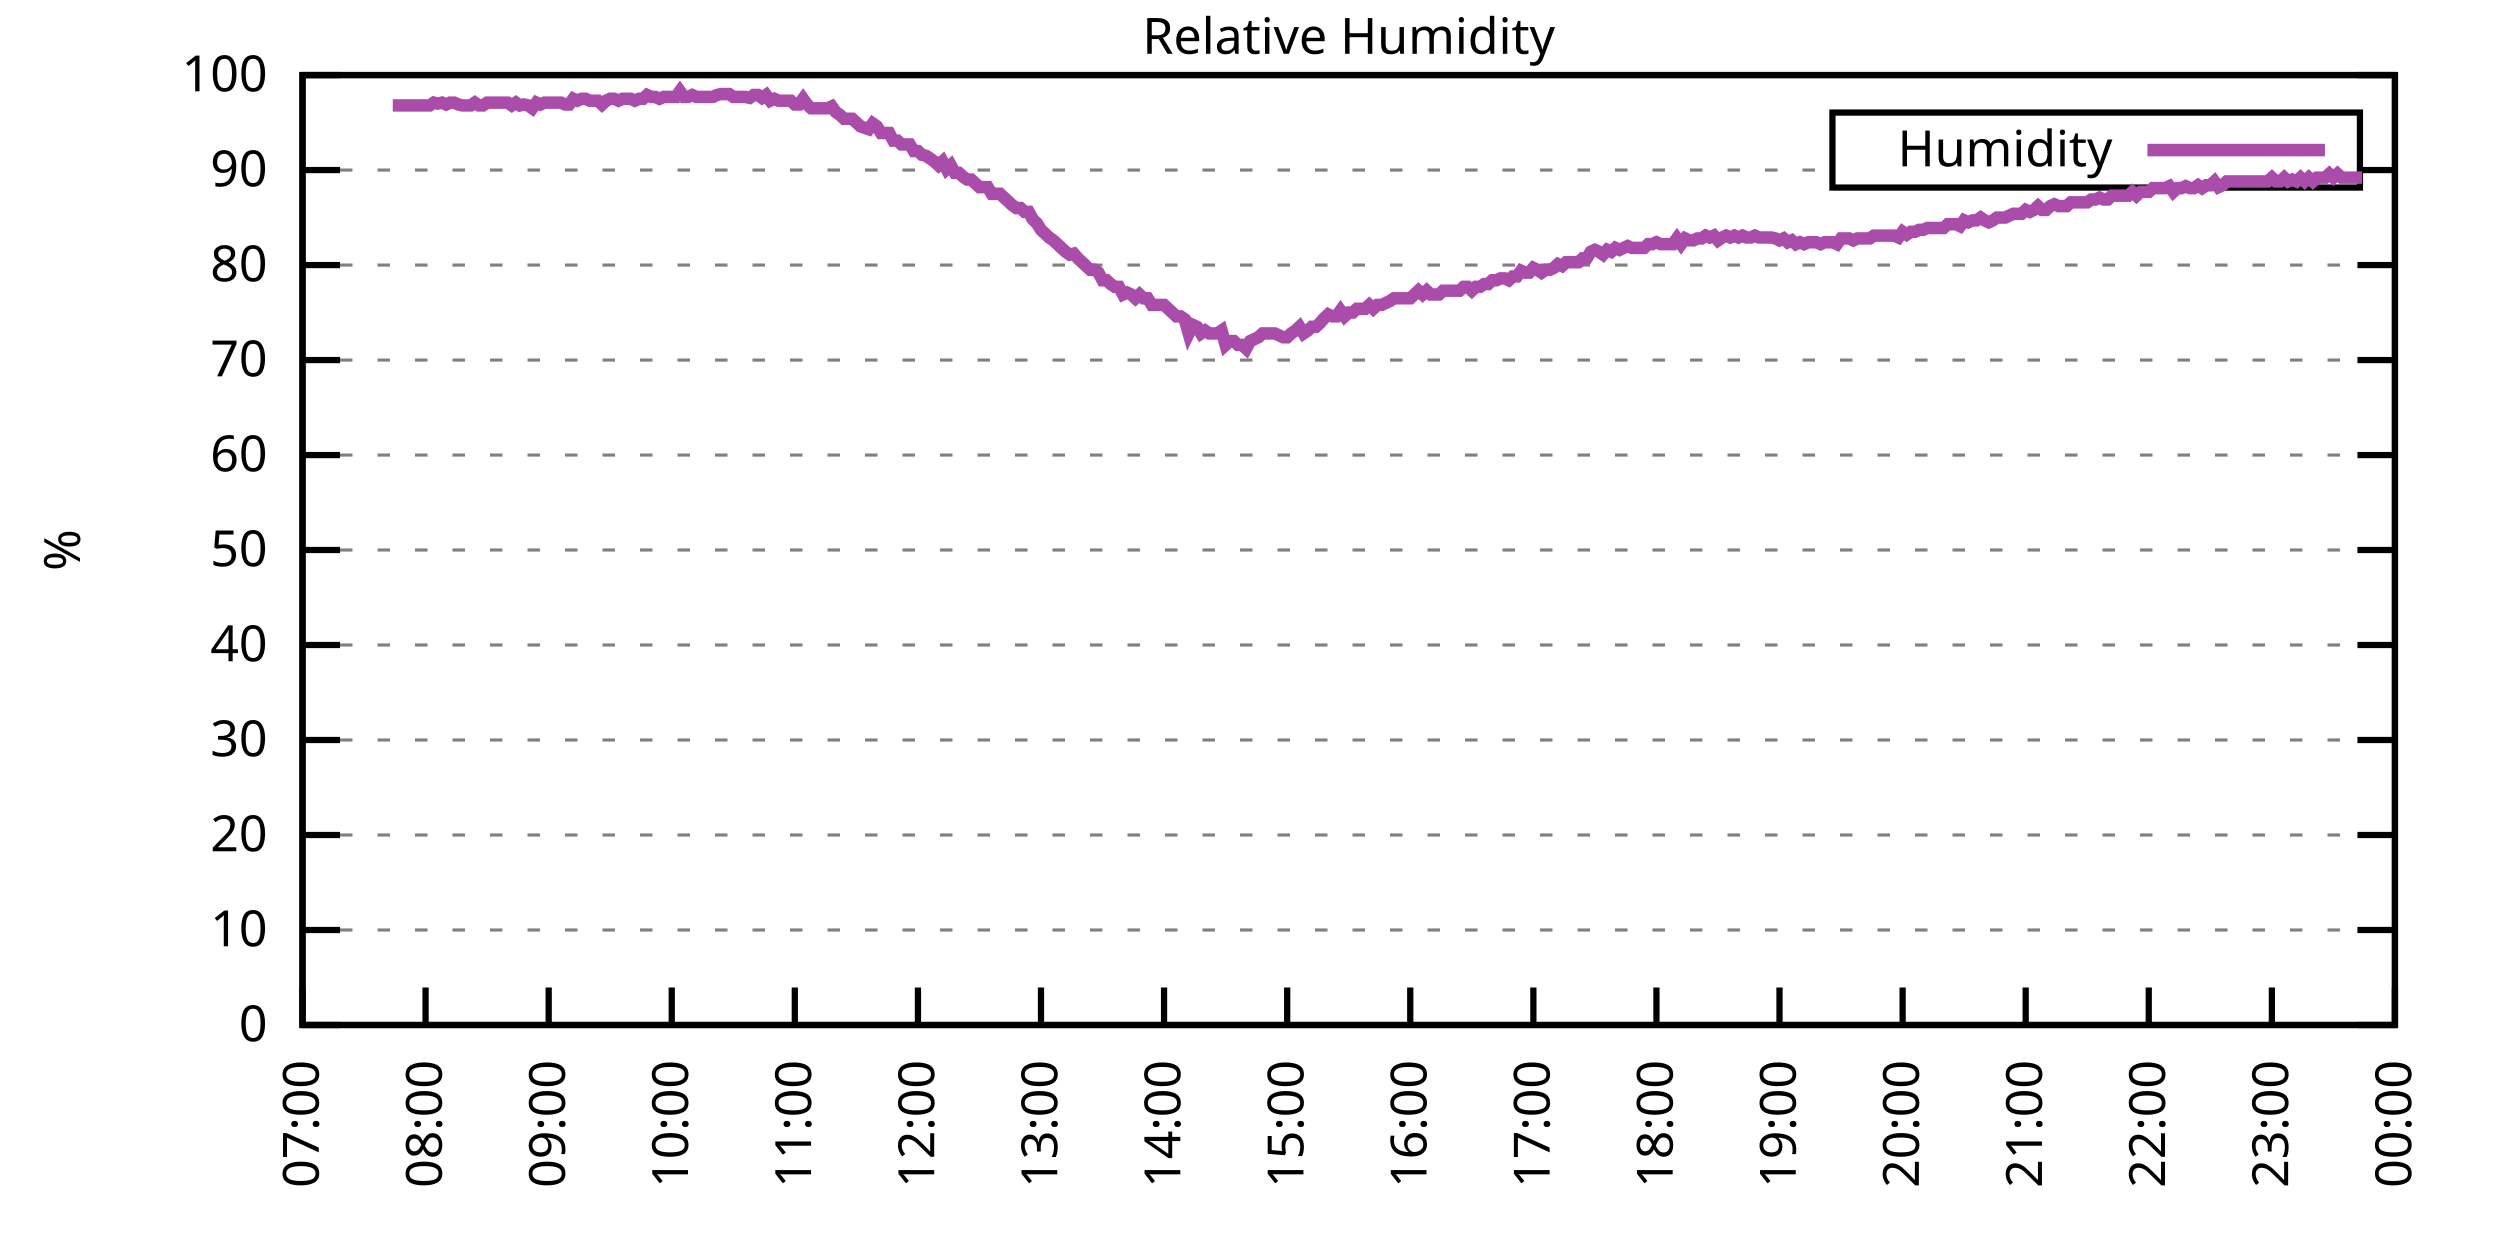
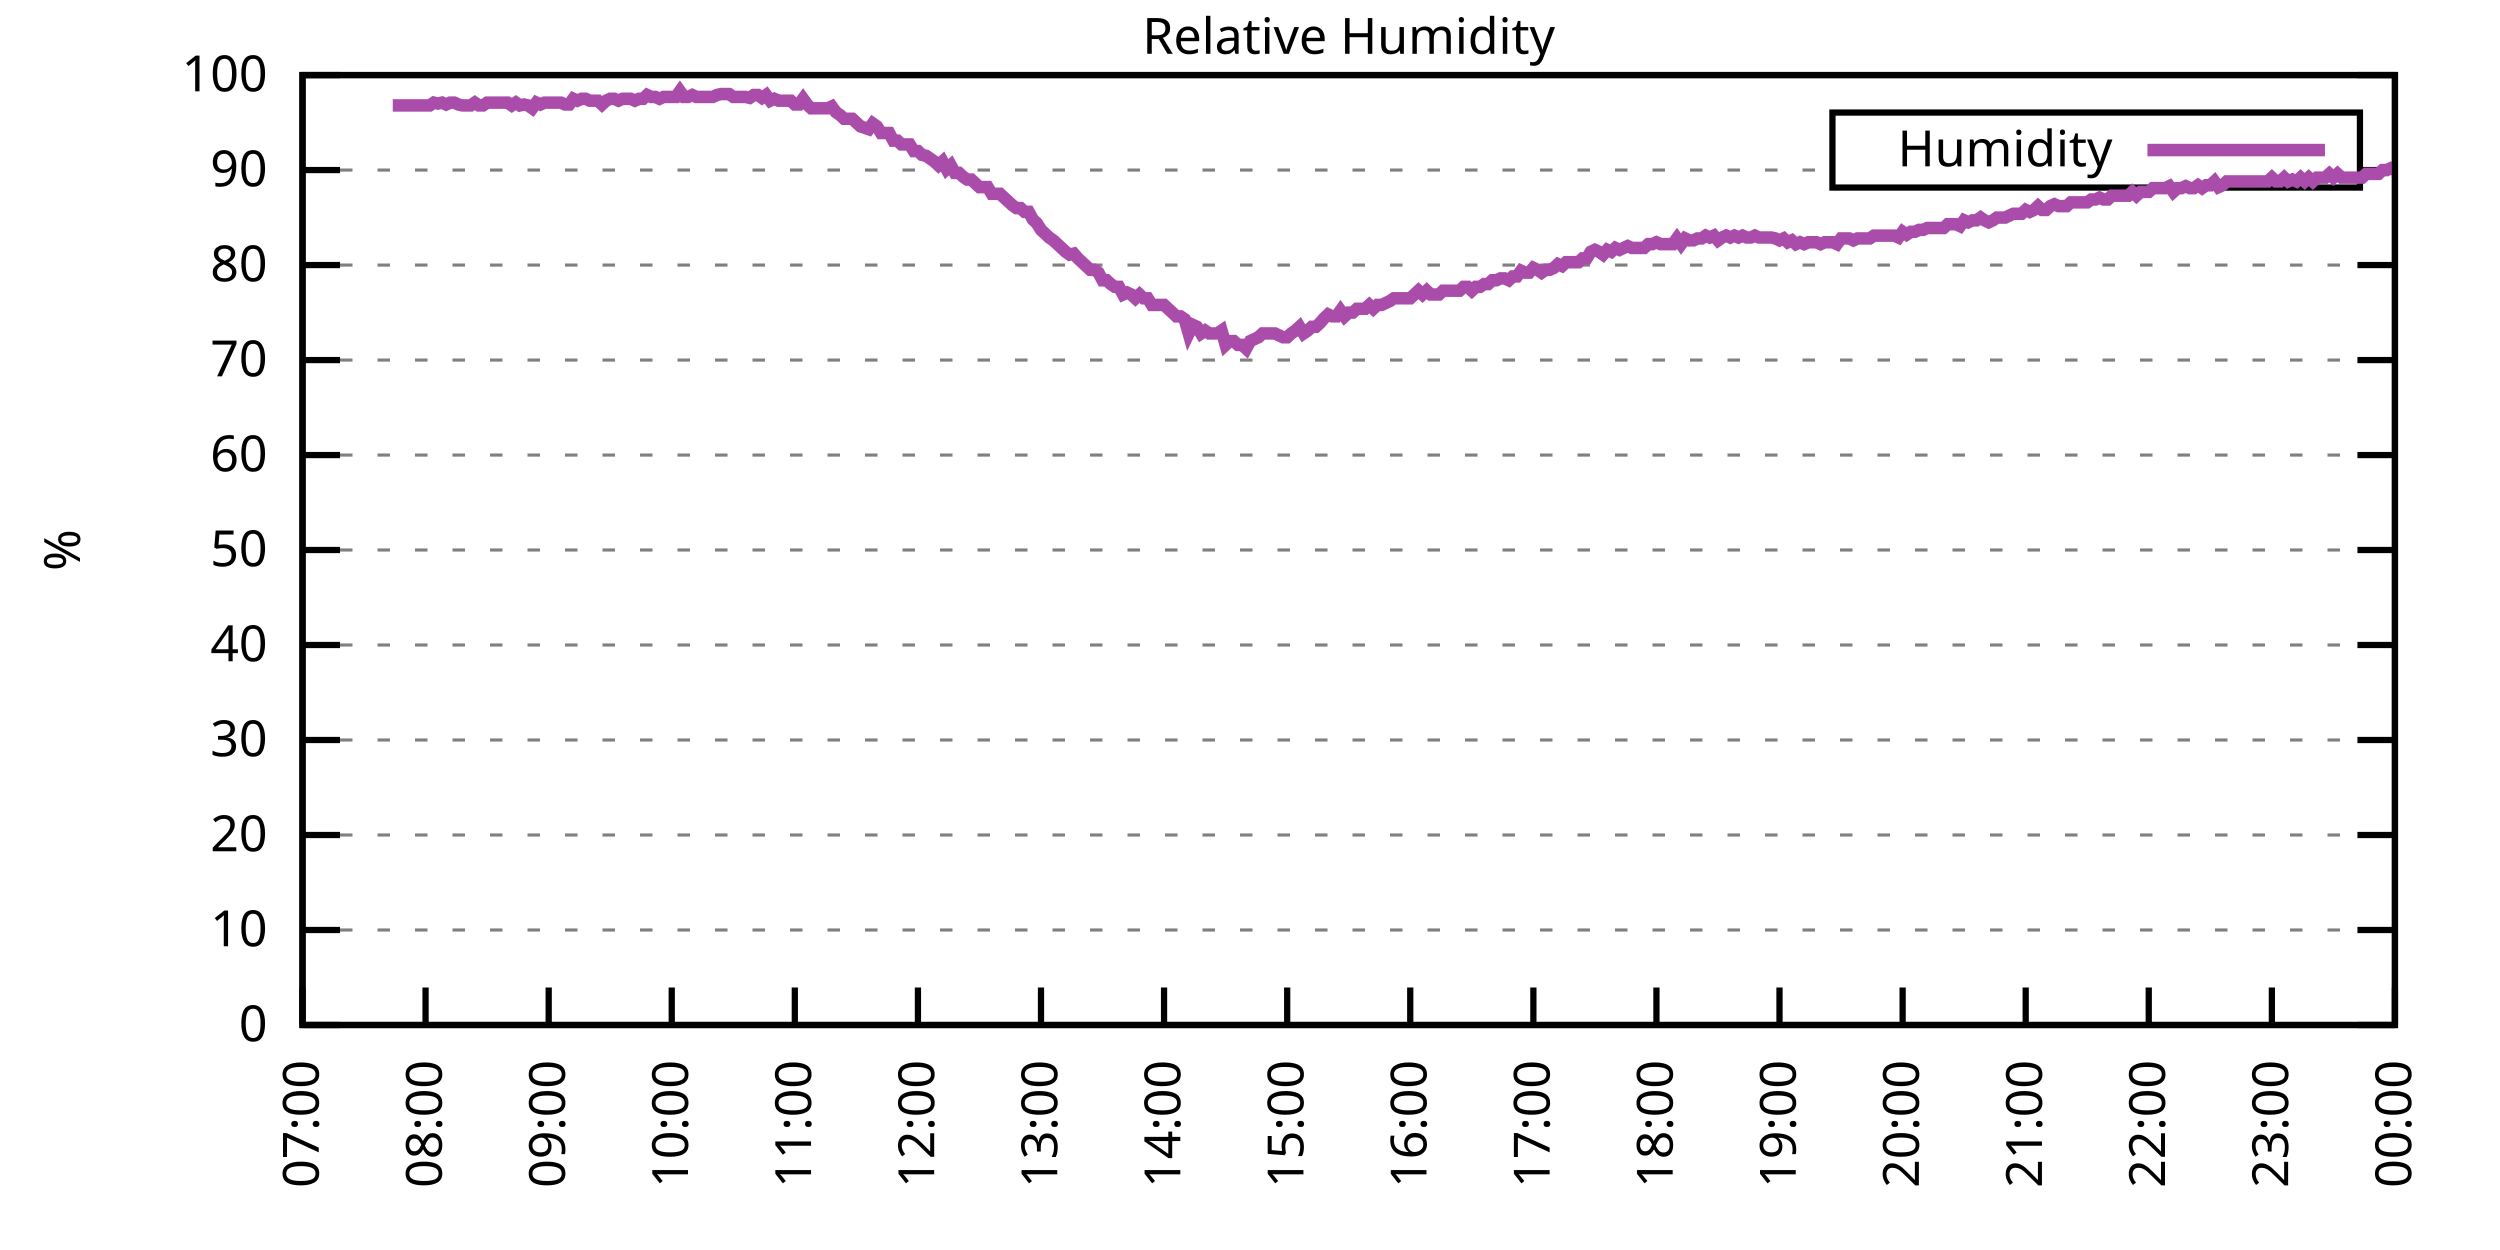
<svg xmlns="http://www.w3.org/2000/svg" xmlns:xlink="http://www.w3.org/1999/xlink" width="400" height="200" viewBox="0 0 400 200">
  <g id="gnuplot_canvas">
    <rect x="0" y="0" width="400" height="200" fill="none" />
    <defs>
      <circle id="gpDot" r="0.5" stroke-width="0.5" stroke="currentColor" />
      <path id="gpPt0" stroke-width="0.333" stroke="currentColor" d="M-1,0 h2 M0,-1 v2" />
      <path id="gpPt1" stroke-width="0.333" stroke="currentColor" d="M-1,-1 L1,1 M1,-1 L-1,1" />
      <path id="gpPt2" stroke-width="0.333" stroke="currentColor" d="M-1,0 L1,0 M0,-1 L0,1 M-1,-1 L1,1 M-1,1 L1,-1" />
      <rect id="gpPt3" stroke-width="0.333" stroke="currentColor" x="-1" y="-1" width="2" height="2" />
      <rect id="gpPt4" stroke-width="0.333" stroke="currentColor" fill="currentColor" x="-1" y="-1" width="2" height="2" />
      <circle id="gpPt5" stroke-width="0.333" stroke="currentColor" cx="0" cy="0" r="1" />
      <use xlink:href="#gpPt5" id="gpPt6" fill="currentColor" stroke="none" />
      <path id="gpPt7" stroke-width="0.333" stroke="currentColor" d="M0,-1.33 L-1.33,0.67 L1.33,0.67 z" />
      <use xlink:href="#gpPt7" id="gpPt8" fill="currentColor" stroke="none" />
      <use xlink:href="#gpPt7" id="gpPt9" stroke="currentColor" transform="rotate(180)" />
      <use xlink:href="#gpPt9" id="gpPt10" fill="currentColor" stroke="none" />
      <use xlink:href="#gpPt3" id="gpPt11" stroke="currentColor" transform="rotate(45)" />
      <use xlink:href="#gpPt11" id="gpPt12" fill="currentColor" stroke="none" />
      <path id="gpPt13" stroke-width="0.333" stroke="currentColor" d="M0,1.330 L1.265,0.411 L0.782,-1.067 L-0.782,-1.076 L-1.265,0.411 z" />
      <use xlink:href="#gpPt13" id="gpPt14" fill="currentColor" stroke="none" />
      <filter id="textbox" filterUnits="objectBoundingBox" x="0" y="0" height="1" width="1">
        <feFlood flood-color="white" flood-opacity="1" result="bgnd" />
        <feComposite in="SourceGraphic" in2="bgnd" operator="atop" />
      </filter>
      <filter id="greybox" filterUnits="objectBoundingBox" x="0" y="0" height="1" width="1">
        <feFlood flood-color="lightgrey" flood-opacity="1" result="grey" />
        <feComposite in="SourceGraphic" in2="grey" operator="atop" />
      </filter>
    </defs>
    <g fill="none" color="white" stroke="currentColor" stroke-width="1.00" stroke-linecap="butt" stroke-linejoin="miter">
</g>
    <g fill="none" color="black" stroke="currentColor" stroke-width="1.00" stroke-linecap="butt" stroke-linejoin="miter">
      <g stroke="none" shape-rendering="crispEdges">
        <polygon fill="rgb(255, 255, 255)" points="48.40,164.00 383.18,164.00 383.18,12.02 48.40,12.02 " />
      </g>
    </g>
    <g fill="none" color="black" stroke="currentColor" stroke-width="1.00" stroke-linecap="butt" stroke-linejoin="miter">
</g>
    <g fill="none" color="black" stroke="black" stroke-width="0.50" stroke-linecap="butt" stroke-linejoin="miter">
</g>
    <g fill="none" color="gray" stroke="currentColor" stroke-width="0.50" stroke-linecap="butt" stroke-linejoin="miter">
      <path stroke="gray" stroke-dasharray="2,4" class="gridline" d="M48.40,164.00 L383.19,164.00  " />
    </g>
    <g fill="none" color="gray" stroke="gray" stroke-width="1.00" stroke-linecap="butt" stroke-linejoin="miter">
</g>
    <g fill="none" color="black" stroke="currentColor" stroke-width="1.00" stroke-linecap="butt" stroke-linejoin="miter">
      <path stroke="black" d="M48.40,164.00 L54.40,164.00 M383.19,164.00 L377.19,164.00  " />
      <g transform="translate(42.80,166.60)" stroke="none" fill="black" font-family="Sans" font-size="8.00" text-anchor="end">
        <text>
          <tspan font-family="Sans"> 0</tspan>
        </text>
      </g>
    </g>
    <g fill="none" color="black" stroke="currentColor" stroke-width="1.00" stroke-linecap="butt" stroke-linejoin="miter">
</g>
    <g fill="none" color="black" stroke="black" stroke-width="0.50" stroke-linecap="butt" stroke-linejoin="miter">
</g>
    <g fill="none" color="gray" stroke="currentColor" stroke-width="0.50" stroke-linecap="butt" stroke-linejoin="miter">
      <path stroke="gray" stroke-dasharray="2,4" class="gridline" d="M48.40,148.80 L383.19,148.80  " />
    </g>
    <g fill="none" color="gray" stroke="gray" stroke-width="1.00" stroke-linecap="butt" stroke-linejoin="miter">
</g>
    <g fill="none" color="black" stroke="currentColor" stroke-width="1.00" stroke-linecap="butt" stroke-linejoin="miter">
      <path stroke="black" d="M48.40,148.80 L54.40,148.80 M383.19,148.80 L377.19,148.80  " />
      <g transform="translate(42.80,151.40)" stroke="none" fill="black" font-family="Sans" font-size="8.00" text-anchor="end">
        <text>
          <tspan font-family="Sans"> 10</tspan>
        </text>
      </g>
    </g>
    <g fill="none" color="black" stroke="currentColor" stroke-width="1.00" stroke-linecap="butt" stroke-linejoin="miter">
</g>
    <g fill="none" color="black" stroke="black" stroke-width="0.50" stroke-linecap="butt" stroke-linejoin="miter">
</g>
    <g fill="none" color="gray" stroke="currentColor" stroke-width="0.50" stroke-linecap="butt" stroke-linejoin="miter">
      <path stroke="gray" stroke-dasharray="2,4" class="gridline" d="M48.40,133.60 L383.19,133.60  " />
    </g>
    <g fill="none" color="gray" stroke="gray" stroke-width="1.00" stroke-linecap="butt" stroke-linejoin="miter">
</g>
    <g fill="none" color="black" stroke="currentColor" stroke-width="1.00" stroke-linecap="butt" stroke-linejoin="miter">
      <path stroke="black" d="M48.40,133.60 L54.40,133.60 M383.19,133.60 L377.19,133.60  " />
      <g transform="translate(42.80,136.20)" stroke="none" fill="black" font-family="Sans" font-size="8.00" text-anchor="end">
        <text>
          <tspan font-family="Sans"> 20</tspan>
        </text>
      </g>
    </g>
    <g fill="none" color="black" stroke="currentColor" stroke-width="1.00" stroke-linecap="butt" stroke-linejoin="miter">
</g>
    <g fill="none" color="black" stroke="black" stroke-width="0.50" stroke-linecap="butt" stroke-linejoin="miter">
</g>
    <g fill="none" color="gray" stroke="currentColor" stroke-width="0.50" stroke-linecap="butt" stroke-linejoin="miter">
      <path stroke="gray" stroke-dasharray="2,4" class="gridline" d="M48.40,118.40 L383.19,118.40  " />
    </g>
    <g fill="none" color="gray" stroke="gray" stroke-width="1.00" stroke-linecap="butt" stroke-linejoin="miter">
</g>
    <g fill="none" color="black" stroke="currentColor" stroke-width="1.00" stroke-linecap="butt" stroke-linejoin="miter">
      <path stroke="black" d="M48.40,118.40 L54.40,118.40 M383.19,118.40 L377.19,118.40  " />
      <g transform="translate(42.80,121.00)" stroke="none" fill="black" font-family="Sans" font-size="8.00" text-anchor="end">
        <text>
          <tspan font-family="Sans"> 30</tspan>
        </text>
      </g>
    </g>
    <g fill="none" color="black" stroke="currentColor" stroke-width="1.00" stroke-linecap="butt" stroke-linejoin="miter">
</g>
    <g fill="none" color="black" stroke="black" stroke-width="0.50" stroke-linecap="butt" stroke-linejoin="miter">
</g>
    <g fill="none" color="gray" stroke="currentColor" stroke-width="0.50" stroke-linecap="butt" stroke-linejoin="miter">
      <path stroke="gray" stroke-dasharray="2,4" class="gridline" d="M48.40,103.20 L383.19,103.20  " />
    </g>
    <g fill="none" color="gray" stroke="gray" stroke-width="1.00" stroke-linecap="butt" stroke-linejoin="miter">
</g>
    <g fill="none" color="black" stroke="currentColor" stroke-width="1.00" stroke-linecap="butt" stroke-linejoin="miter">
      <path stroke="black" d="M48.40,103.20 L54.40,103.20 M383.19,103.20 L377.19,103.20  " />
      <g transform="translate(42.80,105.80)" stroke="none" fill="black" font-family="Sans" font-size="8.00" text-anchor="end">
        <text>
          <tspan font-family="Sans"> 40</tspan>
        </text>
      </g>
    </g>
    <g fill="none" color="black" stroke="currentColor" stroke-width="1.00" stroke-linecap="butt" stroke-linejoin="miter">
</g>
    <g fill="none" color="black" stroke="black" stroke-width="0.50" stroke-linecap="butt" stroke-linejoin="miter">
</g>
    <g fill="none" color="gray" stroke="currentColor" stroke-width="0.50" stroke-linecap="butt" stroke-linejoin="miter">
      <path stroke="gray" stroke-dasharray="2,4" class="gridline" d="M48.40,88.00 L383.19,88.00  " />
    </g>
    <g fill="none" color="gray" stroke="gray" stroke-width="1.00" stroke-linecap="butt" stroke-linejoin="miter">
</g>
    <g fill="none" color="black" stroke="currentColor" stroke-width="1.00" stroke-linecap="butt" stroke-linejoin="miter">
      <path stroke="black" d="M48.40,88.00 L54.40,88.00 M383.19,88.00 L377.19,88.00  " />
      <g transform="translate(42.80,90.60)" stroke="none" fill="black" font-family="Sans" font-size="8.00" text-anchor="end">
        <text>
          <tspan font-family="Sans"> 50</tspan>
        </text>
      </g>
    </g>
    <g fill="none" color="black" stroke="currentColor" stroke-width="1.00" stroke-linecap="butt" stroke-linejoin="miter">
</g>
    <g fill="none" color="black" stroke="black" stroke-width="0.50" stroke-linecap="butt" stroke-linejoin="miter">
</g>
    <g fill="none" color="gray" stroke="currentColor" stroke-width="0.50" stroke-linecap="butt" stroke-linejoin="miter">
      <path stroke="gray" stroke-dasharray="2,4" class="gridline" d="M48.40,72.81 L383.19,72.81  " />
    </g>
    <g fill="none" color="gray" stroke="gray" stroke-width="1.00" stroke-linecap="butt" stroke-linejoin="miter">
</g>
    <g fill="none" color="black" stroke="currentColor" stroke-width="1.00" stroke-linecap="butt" stroke-linejoin="miter">
      <path stroke="black" d="M48.40,72.81 L54.40,72.81 M383.19,72.81 L377.19,72.81  " />
      <g transform="translate(42.80,75.41)" stroke="none" fill="black" font-family="Sans" font-size="8.00" text-anchor="end">
        <text>
          <tspan font-family="Sans"> 60</tspan>
        </text>
      </g>
    </g>
    <g fill="none" color="black" stroke="currentColor" stroke-width="1.00" stroke-linecap="butt" stroke-linejoin="miter">
</g>
    <g fill="none" color="black" stroke="black" stroke-width="0.50" stroke-linecap="butt" stroke-linejoin="miter">
</g>
    <g fill="none" color="gray" stroke="currentColor" stroke-width="0.50" stroke-linecap="butt" stroke-linejoin="miter">
      <path stroke="gray" stroke-dasharray="2,4" class="gridline" d="M48.40,57.61 L383.19,57.61  " />
    </g>
    <g fill="none" color="gray" stroke="gray" stroke-width="1.00" stroke-linecap="butt" stroke-linejoin="miter">
</g>
    <g fill="none" color="black" stroke="currentColor" stroke-width="1.00" stroke-linecap="butt" stroke-linejoin="miter">
      <path stroke="black" d="M48.40,57.61 L54.40,57.61 M383.19,57.61 L377.19,57.61  " />
      <g transform="translate(42.80,60.21)" stroke="none" fill="black" font-family="Sans" font-size="8.00" text-anchor="end">
        <text>
          <tspan font-family="Sans"> 70</tspan>
        </text>
      </g>
    </g>
    <g fill="none" color="black" stroke="currentColor" stroke-width="1.00" stroke-linecap="butt" stroke-linejoin="miter">
</g>
    <g fill="none" color="black" stroke="black" stroke-width="0.50" stroke-linecap="butt" stroke-linejoin="miter">
</g>
    <g fill="none" color="gray" stroke="currentColor" stroke-width="0.50" stroke-linecap="butt" stroke-linejoin="miter">
      <path stroke="gray" stroke-dasharray="2,4" class="gridline" d="M48.40,42.41 L383.19,42.41  " />
    </g>
    <g fill="none" color="gray" stroke="gray" stroke-width="1.00" stroke-linecap="butt" stroke-linejoin="miter">
</g>
    <g fill="none" color="black" stroke="currentColor" stroke-width="1.00" stroke-linecap="butt" stroke-linejoin="miter">
      <path stroke="black" d="M48.40,42.41 L54.40,42.41 M383.19,42.41 L377.19,42.41  " />
      <g transform="translate(42.80,45.01)" stroke="none" fill="black" font-family="Sans" font-size="8.00" text-anchor="end">
        <text>
          <tspan font-family="Sans"> 80</tspan>
        </text>
      </g>
    </g>
    <g fill="none" color="black" stroke="currentColor" stroke-width="1.00" stroke-linecap="butt" stroke-linejoin="miter">
</g>
    <g fill="none" color="black" stroke="black" stroke-width="0.50" stroke-linecap="butt" stroke-linejoin="miter">
</g>
    <g fill="none" color="gray" stroke="currentColor" stroke-width="0.50" stroke-linecap="butt" stroke-linejoin="miter">
      <path stroke="gray" stroke-dasharray="2,4" class="gridline" d="M48.40,27.21 L293.19,27.21 M377.59,27.21 L383.19,27.21  " />
    </g>
    <g fill="none" color="gray" stroke="gray" stroke-width="1.00" stroke-linecap="butt" stroke-linejoin="miter">
</g>
    <g fill="none" color="black" stroke="currentColor" stroke-width="1.00" stroke-linecap="butt" stroke-linejoin="miter">
      <path stroke="black" d="M48.40,27.21 L54.40,27.21 M383.19,27.21 L377.19,27.21  " />
      <g transform="translate(42.80,29.81)" stroke="none" fill="black" font-family="Sans" font-size="8.00" text-anchor="end">
        <text>
          <tspan font-family="Sans"> 90</tspan>
        </text>
      </g>
    </g>
    <g fill="none" color="black" stroke="currentColor" stroke-width="1.00" stroke-linecap="butt" stroke-linejoin="miter">
</g>
    <g fill="none" color="black" stroke="black" stroke-width="0.50" stroke-linecap="butt" stroke-linejoin="miter">
</g>
    <g fill="none" color="gray" stroke="currentColor" stroke-width="0.50" stroke-linecap="butt" stroke-linejoin="miter">
      <path stroke="gray" stroke-dasharray="2,4" class="gridline" d="M48.40,12.01 L383.19,12.01  " />
    </g>
    <g fill="none" color="gray" stroke="gray" stroke-width="1.00" stroke-linecap="butt" stroke-linejoin="miter">
</g>
    <g fill="none" color="black" stroke="currentColor" stroke-width="1.00" stroke-linecap="butt" stroke-linejoin="miter">
      <path stroke="black" d="M48.40,12.01 L54.40,12.01 M383.19,12.01 L377.19,12.01  " />
      <g transform="translate(42.80,14.61)" stroke="none" fill="black" font-family="Sans" font-size="8.00" text-anchor="end">
        <text>
          <tspan font-family="Sans"> 100</tspan>
        </text>
      </g>
    </g>
    <g fill="none" color="black" stroke="currentColor" stroke-width="1.00" stroke-linecap="butt" stroke-linejoin="miter">
      <path stroke="black" d="M48.40,164.00 L48.40,158.00  " />
      <g transform="translate(51.00,169.60) rotate(270.00)" stroke="none" fill="black" font-family="Sans" font-size="8.00" text-anchor="end">
        <text>
          <tspan font-family="Sans">07:00</tspan>
        </text>
      </g>
    </g>
    <g fill="none" color="black" stroke="currentColor" stroke-width="1.00" stroke-linecap="butt" stroke-linejoin="miter">
      <path stroke="black" d="M68.09,164.00 L68.09,158.00  " />
      <g transform="translate(70.69,169.60) rotate(270.00)" stroke="none" fill="black" font-family="Sans" font-size="8.00" text-anchor="end">
        <text>
          <tspan font-family="Sans">08:00</tspan>
        </text>
      </g>
    </g>
    <g fill="none" color="black" stroke="currentColor" stroke-width="1.00" stroke-linecap="butt" stroke-linejoin="miter">
      <path stroke="black" d="M87.79,164.00 L87.79,158.00  " />
      <g transform="translate(90.39,169.60) rotate(270.00)" stroke="none" fill="black" font-family="Sans" font-size="8.00" text-anchor="end">
        <text>
          <tspan font-family="Sans">09:00</tspan>
        </text>
      </g>
    </g>
    <g fill="none" color="black" stroke="currentColor" stroke-width="1.00" stroke-linecap="butt" stroke-linejoin="miter">
      <path stroke="black" d="M107.48,164.00 L107.48,158.00  " />
      <g transform="translate(110.08,169.60) rotate(270.00)" stroke="none" fill="black" font-family="Sans" font-size="8.00" text-anchor="end">
        <text>
          <tspan font-family="Sans">10:00</tspan>
        </text>
      </g>
    </g>
    <g fill="none" color="black" stroke="currentColor" stroke-width="1.00" stroke-linecap="butt" stroke-linejoin="miter">
      <path stroke="black" d="M127.17,164.00 L127.17,158.00  " />
      <g transform="translate(129.77,169.60) rotate(270.00)" stroke="none" fill="black" font-family="Sans" font-size="8.00" text-anchor="end">
        <text>
          <tspan font-family="Sans">11:00</tspan>
        </text>
      </g>
    </g>
    <g fill="none" color="black" stroke="currentColor" stroke-width="1.00" stroke-linecap="butt" stroke-linejoin="miter">
      <path stroke="black" d="M146.87,164.00 L146.87,158.00  " />
      <g transform="translate(149.47,169.60) rotate(270.00)" stroke="none" fill="black" font-family="Sans" font-size="8.00" text-anchor="end">
        <text>
          <tspan font-family="Sans">12:00</tspan>
        </text>
      </g>
    </g>
    <g fill="none" color="black" stroke="currentColor" stroke-width="1.00" stroke-linecap="butt" stroke-linejoin="miter">
      <path stroke="black" d="M166.56,164.00 L166.56,158.00  " />
      <g transform="translate(169.16,169.60) rotate(270.00)" stroke="none" fill="black" font-family="Sans" font-size="8.00" text-anchor="end">
        <text>
          <tspan font-family="Sans">13:00</tspan>
        </text>
      </g>
    </g>
    <g fill="none" color="black" stroke="currentColor" stroke-width="1.00" stroke-linecap="butt" stroke-linejoin="miter">
      <path stroke="black" d="M186.25,164.00 L186.25,158.00  " />
      <g transform="translate(188.85,169.60) rotate(270.00)" stroke="none" fill="black" font-family="Sans" font-size="8.00" text-anchor="end">
        <text>
          <tspan font-family="Sans">14:00</tspan>
        </text>
      </g>
    </g>
    <g fill="none" color="black" stroke="currentColor" stroke-width="1.00" stroke-linecap="butt" stroke-linejoin="miter">
      <path stroke="black" d="M205.95,164.00 L205.95,158.00  " />
      <g transform="translate(208.55,169.60) rotate(270.00)" stroke="none" fill="black" font-family="Sans" font-size="8.00" text-anchor="end">
        <text>
          <tspan font-family="Sans">15:00</tspan>
        </text>
      </g>
    </g>
    <g fill="none" color="black" stroke="currentColor" stroke-width="1.00" stroke-linecap="butt" stroke-linejoin="miter">
      <path stroke="black" d="M225.64,164.00 L225.64,158.00  " />
      <g transform="translate(228.24,169.60) rotate(270.00)" stroke="none" fill="black" font-family="Sans" font-size="8.00" text-anchor="end">
        <text>
          <tspan font-family="Sans">16:00</tspan>
        </text>
      </g>
    </g>
    <g fill="none" color="black" stroke="currentColor" stroke-width="1.00" stroke-linecap="butt" stroke-linejoin="miter">
      <path stroke="black" d="M245.34,164.00 L245.34,158.00  " />
      <g transform="translate(247.94,169.60) rotate(270.00)" stroke="none" fill="black" font-family="Sans" font-size="8.00" text-anchor="end">
        <text>
          <tspan font-family="Sans">17:00</tspan>
        </text>
      </g>
    </g>
    <g fill="none" color="black" stroke="currentColor" stroke-width="1.00" stroke-linecap="butt" stroke-linejoin="miter">
      <path stroke="black" d="M265.03,164.00 L265.03,158.00  " />
      <g transform="translate(267.63,169.60) rotate(270.00)" stroke="none" fill="black" font-family="Sans" font-size="8.00" text-anchor="end">
        <text>
          <tspan font-family="Sans">18:00</tspan>
        </text>
      </g>
    </g>
    <g fill="none" color="black" stroke="currentColor" stroke-width="1.00" stroke-linecap="butt" stroke-linejoin="miter">
      <path stroke="black" d="M284.72,164.00 L284.72,158.00  " />
      <g transform="translate(287.32,169.60) rotate(270.00)" stroke="none" fill="black" font-family="Sans" font-size="8.00" text-anchor="end">
        <text>
          <tspan font-family="Sans">19:00</tspan>
        </text>
      </g>
    </g>
    <g fill="none" color="black" stroke="currentColor" stroke-width="1.00" stroke-linecap="butt" stroke-linejoin="miter">
      <path stroke="black" d="M304.42,164.00 L304.42,158.00  " />
      <g transform="translate(307.02,169.60) rotate(270.00)" stroke="none" fill="black" font-family="Sans" font-size="8.00" text-anchor="end">
        <text>
          <tspan font-family="Sans">20:00</tspan>
        </text>
      </g>
    </g>
    <g fill="none" color="black" stroke="currentColor" stroke-width="1.00" stroke-linecap="butt" stroke-linejoin="miter">
      <path stroke="black" d="M324.11,164.00 L324.11,158.00  " />
      <g transform="translate(326.71,169.60) rotate(270.00)" stroke="none" fill="black" font-family="Sans" font-size="8.00" text-anchor="end">
        <text>
          <tspan font-family="Sans">21:00</tspan>
        </text>
      </g>
    </g>
    <g fill="none" color="black" stroke="currentColor" stroke-width="1.00" stroke-linecap="butt" stroke-linejoin="miter">
      <path stroke="black" d="M343.80,164.00 L343.80,158.00  " />
      <g transform="translate(346.40,169.60) rotate(270.00)" stroke="none" fill="black" font-family="Sans" font-size="8.00" text-anchor="end">
        <text>
          <tspan font-family="Sans">22:00</tspan>
        </text>
      </g>
    </g>
    <g fill="none" color="black" stroke="currentColor" stroke-width="1.00" stroke-linecap="butt" stroke-linejoin="miter">
      <path stroke="black" d="M363.50,164.00 L363.50,158.00  " />
      <g transform="translate(366.10,169.60) rotate(270.00)" stroke="none" fill="black" font-family="Sans" font-size="8.00" text-anchor="end">
        <text>
          <tspan font-family="Sans">23:00</tspan>
        </text>
      </g>
    </g>
    <g fill="none" color="black" stroke="currentColor" stroke-width="1.00" stroke-linecap="butt" stroke-linejoin="miter">
      <path stroke="black" d="M383.19,164.00 L383.19,158.00  " />
      <g transform="translate(385.79,169.60) rotate(270.00)" stroke="none" fill="black" font-family="Sans" font-size="8.00" text-anchor="end">
        <text>
          <tspan font-family="Sans">00:00</tspan>
        </text>
      </g>
    </g>
    <g fill="none" color="black" stroke="currentColor" stroke-width="1.00" stroke-linecap="butt" stroke-linejoin="miter">
</g>
    <g fill="none" color="black" stroke="currentColor" stroke-width="1.00" stroke-linecap="butt" stroke-linejoin="miter">
      <path stroke="black" d="M48.40,12.01 L48.40,164.00 L383.19,164.00 L383.19,12.01 L48.40,12.01 Z  " />
    </g>
    <g fill="none" color="black" stroke="currentColor" stroke-width="1.00" stroke-linecap="butt" stroke-linejoin="miter">
</g>
    <g fill="none" color="black" stroke="currentColor" stroke-width="1.00" stroke-linecap="butt" stroke-linejoin="miter">
      <path stroke="black" d="M293.19,30.01 L293.19,18.01 L377.59,18.01 L377.59,30.01 L293.19,30.01 Z  " />
    </g>
    <g id="Relative_Humidity_plot_1">
      <g fill="none" color="white" stroke="black" stroke-width="2.00" stroke-linecap="butt" stroke-linejoin="miter">
</g>
      <g fill="none" color="black" stroke="currentColor" stroke-width="2.00" stroke-linecap="butt" stroke-linejoin="miter">
        <g transform="translate(337.99,26.61)" stroke="none" fill="black" font-family="Sans" font-size="8.00" text-anchor="end">
          <text>
            <tspan font-family="Sans">Humidity</tspan>
          </text>
        </g>
      </g>
      <g fill="none" color="black" stroke="currentColor" stroke-width="2.00" stroke-linecap="butt" stroke-linejoin="miter">
-         <path stroke="rgb(170,  76, 170)" d="M343.59,24.01 L371.99,24.01 M62.84,16.87 L64.15,16.87 L64.81,16.87 L65.47,16.87 L66.12,16.87 L66.78,16.87   L67.44,16.87 L68.09,16.87 L68.75,16.87 L69.41,16.42 L70.06,16.57 L70.72,16.42 L71.38,16.72 L72.03,16.42   L72.69,16.42 L73.35,16.72 L74.00,16.87 L74.66,16.87 L75.31,16.87 L75.97,16.42 L76.63,16.87 L77.28,16.87   L77.94,16.42 L78.60,16.42 L79.25,16.42 L79.91,16.42 L80.57,16.42 L81.22,16.42 L81.88,16.87 L82.54,16.42   L83.19,16.87 L83.85,16.72 L84.50,16.87 L85.16,17.33 L85.82,16.42 L86.47,16.72 L87.13,16.42 L87.79,16.42   L88.44,16.42 L89.10,16.42 L89.76,16.42 L90.41,16.72 L91.07,16.72 L91.73,15.81 L92.38,16.11 L93.04,15.81   L93.70,15.81 L94.35,16.11 L95.01,16.11 L95.66,16.11 L96.32,16.72 L96.98,16.11 L97.63,15.81 L98.29,15.81   L98.95,16.11 L99.60,15.81 L100.26,15.81 L100.92,15.81 L101.57,16.11 L102.23,15.81 L102.89,15.81 L103.54,15.20   L104.20,15.51 L104.85,15.51 L105.51,15.81 L106.17,15.51 L106.82,15.51 L107.48,15.51 L108.14,15.51 L108.79,14.59   L109.45,15.51 L110.11,15.51 L110.76,15.20 L111.42,15.51 L112.08,15.51 L112.73,15.51 L113.39,15.51 L114.05,15.51   L114.70,15.20 L115.36,15.05 L116.01,15.05 L116.67,15.05 L117.33,15.51 L117.98,15.51 L118.64,15.51 L119.30,15.51   L119.95,15.66 L120.61,15.20 L121.27,15.20 L121.92,15.66 L122.58,15.20 L123.24,16.11 L123.89,15.81 L124.55,16.11   L125.20,16.11 L125.86,16.11 L126.52,16.11 L127.17,16.72 L127.83,16.72 L128.49,15.81 L129.14,16.72 L129.80,17.33   L130.46,17.33 L131.11,17.33 L131.77,17.33 L132.43,17.33 L133.08,17.03 L133.74,17.94 L134.40,18.39 L135.05,19.00   L135.71,19.00 L136.36,19.00 L137.68,20.22 L138.99,20.67 L139.65,19.76 L140.30,20.22 L140.96,21.28 L141.62,21.28   L142.27,21.28 L142.93,22.50 L143.59,22.50 L144.24,23.11 L144.90,23.11 L145.55,23.11 L146.21,24.17 L146.87,24.17   L147.52,24.78 L148.18,24.93 L148.84,25.39 L149.49,25.84 L150.15,26.45 L150.81,25.84 L151.46,27.06 L152.12,26.45   L152.78,27.66 L153.43,27.66 L154.09,28.27 L154.75,28.73 L155.40,28.73 L156.06,29.34 L156.71,29.94 L157.37,29.94   L158.03,29.94 L158.68,31.01 L159.34,31.01 L160.00,31.01 L160.65,31.62 L161.31,32.22 L161.97,32.83 L162.62,33.29   L163.28,33.29 L163.94,33.90 L164.59,33.90 L165.25,35.11 L165.90,35.72 L166.56,36.78 L167.22,37.39 L167.87,38.00   L168.53,38.46 L169.19,39.06 L169.84,39.67 L170.50,40.28 L171.16,40.74 L171.81,40.58 L172.47,41.34 L173.13,41.95   L173.78,42.56 L174.44,43.17 L175.10,43.17 L175.75,43.62 L176.41,44.84 L177.06,44.84 L177.72,45.45 L178.38,45.90   L179.03,45.90 L179.69,47.12 L180.35,46.82 L181.00,47.12 L181.66,47.73 L182.32,47.12 L182.97,47.73 L183.63,47.73   L184.29,48.79 L184.94,48.79 L185.60,48.79 L186.25,48.79 L186.91,49.40 L187.57,50.01 L188.22,50.62 L188.88,50.62   L189.54,51.07 L190.19,53.35 L190.85,51.98 L191.51,52.29 L192.16,53.35 L192.82,52.90 L193.48,53.35 L194.13,53.35   L194.79,53.35 L195.45,52.90 L196.10,55.18 L196.76,54.57 L197.41,54.57 L198.07,55.18 L198.73,55.18 L199.38,55.78   L200.04,54.57 L200.70,54.26 L201.35,53.96 L202.01,53.35 L202.67,53.35 L203.32,53.35 L203.98,53.35 L204.64,53.66   L205.29,53.96 L205.95,53.96 L206.60,53.35 L207.26,52.90 L207.92,52.29 L208.57,53.35 L209.23,52.90 L209.89,52.29   L210.54,52.29 L211.20,51.68 L211.86,50.92 L212.51,50.31 L213.17,50.62 L213.83,50.62 L214.48,49.70 L215.14,50.62   L215.80,50.01 L216.45,50.01 L217.11,49.40 L217.76,49.40 L218.42,49.40 L219.08,48.79 L219.73,49.40 L220.39,48.79   L221.05,48.79 L221.70,48.49 L222.36,48.18 L223.02,47.73 L223.67,47.73 L224.33,47.73 L224.99,47.73 L225.64,47.73   L226.30,47.12 L226.95,46.51 L227.61,47.12 L228.27,46.51 L228.92,47.12 L229.58,47.12 L230.24,47.12 L230.89,46.51   L231.55,46.51 L232.21,46.51 L232.86,46.51 L233.52,46.51 L234.18,45.90 L234.83,45.90 L235.49,46.51 L236.14,45.90   L236.80,45.90 L237.46,45.45 L238.11,45.45 L238.77,44.84 L239.43,44.84 L240.08,44.54 L240.74,44.54 L241.40,44.84   L242.05,44.23 L242.71,44.23 L243.37,43.32 L244.02,43.62 L244.68,43.62 L245.34,42.86 L245.99,43.17 L246.65,43.62   L247.30,43.17 L247.96,43.17 L248.62,42.86 L249.27,42.26 L249.93,42.56 L250.59,41.95 L251.24,41.95 L251.90,41.95   L252.56,41.95 L253.21,41.34 L253.87,41.34 L254.53,40.28 L255.18,39.98 L255.84,40.28 L256.49,40.74 L257.15,39.98   L257.81,40.28 L258.46,39.67 L259.12,39.98 L259.78,39.67 L260.43,39.37 L261.09,39.67 L261.75,39.67 L262.40,39.67   L263.06,39.67 L263.72,39.06 L264.37,39.06 L265.03,38.76 L265.69,39.06 L266.34,39.06 L267.00,39.06 L267.65,39.06   L268.31,38.15 L268.97,39.06 L269.62,38.15 L270.28,38.46 L270.94,38.46 L271.59,38.15 L272.25,38.15 L272.91,37.70   L273.56,38.00 L274.22,37.70 L274.88,38.46 L275.53,38.00 L276.19,37.70 L276.84,38.00 L277.50,37.70 L278.16,38.00   L278.81,37.70 L279.47,38.00 L280.13,38.00 L280.78,37.70 L281.44,38.00 L282.10,38.00 L282.75,38.00 L283.41,38.00   L284.07,38.15 L284.72,38.46 L285.38,38.15 L286.04,38.76 L286.69,38.46 L287.35,39.06 L288.00,38.76 L288.66,39.06   L289.32,38.76 L289.97,38.76 L290.63,38.76 L291.29,39.06 L291.94,38.76 L292.60,38.76 L293.26,38.76 L293.91,39.06   L294.57,38.15 L295.23,38.15 L295.88,38.15 L296.54,38.46 L297.19,38.15 L297.85,38.15 L298.51,38.15 L299.16,38.15   L299.82,37.70 L300.48,37.70 L301.13,37.70 L301.79,37.70 L302.45,37.70 L303.10,37.70 L303.76,38.00 L304.42,37.09   L305.07,37.54 L305.73,37.09 L306.39,37.09 L307.04,36.78 L307.70,36.78 L308.35,36.48 L309.01,36.48 L309.67,36.48   L310.32,36.48 L310.98,36.48 L311.64,35.87 L312.29,35.87 L312.95,35.87 L313.61,36.18 L314.26,35.26 L314.92,35.57   L315.58,35.26 L316.23,35.26 L316.89,34.81 L317.54,35.26 L318.20,35.57 L318.86,35.26 L319.51,34.81 L320.17,34.81   L320.83,34.81 L321.48,34.50 L322.14,34.20 L322.80,34.20 L323.45,34.20 L324.11,33.59 L324.77,33.90 L325.42,33.59   L326.08,32.98 L326.74,33.59 L327.39,33.59 L328.05,32.98 L328.70,32.68 L329.36,32.98 L330.02,32.98 L330.67,32.98   L331.33,32.38 L331.99,32.38 L332.64,32.38 L333.30,32.38 L333.96,32.38 L334.61,31.92 L335.27,31.92 L335.93,31.62   L336.58,31.92 L337.24,31.92 L337.89,31.31 L338.55,31.31 L339.21,31.31 L339.86,31.31 L340.52,31.31 L341.18,30.70   L341.83,31.31 L342.49,30.70 L343.15,30.70 L343.80,30.70 L344.46,30.10 L345.12,30.10 L345.77,30.10 L346.43,30.10   L347.09,29.79 L347.74,30.70 L348.40,30.10 L349.05,30.10 L349.71,29.79 L350.37,30.10 L351.02,30.10 L351.68,29.64   L352.34,30.10 L352.99,29.64 L353.65,29.64 L354.31,29.03 L354.96,29.94 L355.62,29.64 L356.28,29.03 L356.93,29.03   L357.59,29.03 L358.24,29.03 L358.90,29.03 L359.56,29.03 L360.21,29.03 L360.87,29.03 L361.53,29.03 L362.18,29.03   L362.84,29.03 L363.50,28.42 L364.15,29.03 L364.81,29.03 L365.47,28.42 L366.12,29.03 L366.78,28.73 L367.44,29.03   L368.09,28.42 L368.75,29.03 L369.40,28.42 L370.06,29.03 L370.72,28.42 L371.37,28.42 L372.03,28.42 L372.69,27.82   L373.34,28.42 L374.00,27.82 L374.66,28.42 L375.31,28.42 L375.97,28.42 L376.63,28.42 L377.28,28.42 L377.94,28.42    " />
+         <path stroke="rgb(170,  76, 170)" d="M343.59,24.01 L371.99,24.01 M62.84,16.87 L64.15,16.87 L64.81,16.87 L65.47,16.87 L66.12,16.87 L66.78,16.87   L67.44,16.87 L68.09,16.87 L68.75,16.87 L69.41,16.42 L70.06,16.57 L70.72,16.42 L71.38,16.72 L72.03,16.42   L72.69,16.42 L73.35,16.72 L74.00,16.87 L74.66,16.87 L75.31,16.87 L75.97,16.42 L76.63,16.87 L77.28,16.87   L77.94,16.42 L78.60,16.42 L79.25,16.42 L79.91,16.42 L80.57,16.42 L81.22,16.42 L81.88,16.87 L82.54,16.42   L83.19,16.87 L83.85,16.72 L84.50,16.87 L85.16,17.33 L85.82,16.42 L86.47,16.72 L87.13,16.42 L87.79,16.42   L88.44,16.42 L89.10,16.42 L89.76,16.42 L90.41,16.72 L91.07,16.72 L91.73,15.81 L92.38,16.11 L93.04,15.81   L93.70,15.81 L94.35,16.11 L95.01,16.11 L95.66,16.11 L96.32,16.72 L96.98,16.11 L97.63,15.81 L98.29,15.81   L98.95,16.11 L99.60,15.81 L100.26,15.81 L100.92,15.81 L101.57,16.11 L102.23,15.81 L102.89,15.81 L103.54,15.20   L104.20,15.51 L104.85,15.51 L105.51,15.81 L106.17,15.51 L106.82,15.51 L107.48,15.51 L108.14,15.51 L108.79,14.59   L109.45,15.51 L110.11,15.51 L110.76,15.20 L111.42,15.51 L112.08,15.51 L112.73,15.51 L113.39,15.51 L114.05,15.51   L114.70,15.20 L115.36,15.05 L116.01,15.05 L116.67,15.05 L117.33,15.51 L117.98,15.51 L118.64,15.51 L119.30,15.51   L119.95,15.66 L120.61,15.20 L121.27,15.20 L121.92,15.66 L122.58,15.20 L123.24,16.11 L123.89,15.81 L124.55,16.11   L125.20,16.11 L125.86,16.11 L126.52,16.11 L127.17,16.72 L127.83,16.72 L128.49,15.81 L129.14,16.72 L129.80,17.33   L130.46,17.33 L131.11,17.33 L131.77,17.33 L132.43,17.33 L133.08,17.03 L133.74,17.94 L134.40,18.39 L135.05,19.00   L135.71,19.00 L136.36,19.00 L137.68,20.22 L138.99,20.67 L139.65,19.76 L140.30,20.22 L140.96,21.28 L141.62,21.28   L142.27,21.28 L142.93,22.50 L143.59,22.50 L144.24,23.11 L144.90,23.11 L145.55,23.11 L146.21,24.17 L146.87,24.17   L147.52,24.78 L148.18,24.93 L148.84,25.39 L149.49,25.84 L150.15,26.45 L150.81,25.84 L151.46,27.06 L152.12,26.45   L152.78,27.66 L153.43,27.66 L154.09,28.27 L154.75,28.73 L155.40,28.73 L156.06,29.34 L156.71,29.94 L157.37,29.94   L158.03,29.94 L158.68,31.01 L159.34,31.01 L160.00,31.01 L160.65,31.62 L161.31,32.22 L161.97,32.83 L162.62,33.29   L163.28,33.29 L163.94,33.90 L164.59,33.90 L165.25,35.11 L165.90,35.72 L166.56,36.78 L167.22,37.39 L167.87,38.00   L168.53,38.46 L169.19,39.06 L169.84,39.67 L170.50,40.28 L171.16,40.74 L171.81,40.58 L172.47,41.34 L173.13,41.95   L173.78,42.56 L174.44,43.17 L175.10,43.17 L175.75,43.62 L176.41,44.84 L177.06,44.84 L177.72,45.45 L178.38,45.90   L179.03,45.90 L179.69,47.12 L180.35,46.82 L181.00,47.12 L181.66,47.73 L182.32,47.12 L182.97,47.73 L183.63,47.73   L184.29,48.79 L184.94,48.79 L185.60,48.79 L186.25,48.79 L186.91,49.40 L187.57,50.01 L188.22,50.62 L188.88,50.62   L189.54,51.07 L190.19,53.35 L190.85,51.98 L191.51,52.29 L192.16,53.35 L192.82,52.90 L193.48,53.35 L194.13,53.35   L194.79,53.35 L195.45,52.90 L196.10,55.18 L196.76,54.57 L197.41,54.57 L198.07,55.18 L198.73,55.18 L199.38,55.78   L200.04,54.57 L200.70,54.26 L201.35,53.96 L202.01,53.35 L202.67,53.35 L203.32,53.35 L203.98,53.35 L204.64,53.66   L205.29,53.96 L205.95,53.96 L206.60,53.35 L207.26,52.90 L207.92,52.29 L208.57,53.35 L209.23,52.90 L209.89,52.29   L210.54,52.29 L211.20,51.68 L211.86,50.92 L212.51,50.31 L213.17,50.62 L213.83,50.62 L214.48,49.70 L215.14,50.62   L215.80,50.01 L216.45,50.01 L217.11,49.40 L217.76,49.40 L218.42,49.40 L219.08,48.79 L219.73,49.40 L220.39,48.79   L221.05,48.79 L221.70,48.49 L222.36,48.18 L223.02,47.73 L223.67,47.73 L224.33,47.73 L224.99,47.73 L225.64,47.73   L226.30,47.12 L226.95,46.51 L227.61,47.12 L228.27,46.51 L228.92,47.12 L229.58,47.12 L230.24,47.12 L230.89,46.51   L231.55,46.51 L232.21,46.51 L232.86,46.51 L233.52,46.51 L234.18,45.90 L234.83,45.90 L235.49,46.51 L236.14,45.90   L236.80,45.90 L237.46,45.45 L238.11,45.45 L238.77,44.84 L239.43,44.84 L240.08,44.54 L240.74,44.54 L241.40,44.84   L242.05,44.23 L242.71,44.23 L243.37,43.32 L244.02,43.62 L244.68,43.62 L245.34,42.86 L245.99,43.17 L246.65,43.62   L247.30,43.17 L247.96,43.17 L248.62,42.86 L249.27,42.26 L249.93,42.56 L250.59,41.95 L251.24,41.95 L251.90,41.95   L252.56,41.95 L253.21,41.34 L253.87,41.34 L254.53,40.28 L255.18,39.98 L255.84,40.28 L256.49,40.74 L257.15,39.98   L257.81,40.28 L258.46,39.67 L259.12,39.98 L259.78,39.67 L260.43,39.37 L261.09,39.67 L261.75,39.67 L262.40,39.67   L263.06,39.67 L263.72,39.06 L264.37,39.06 L265.03,38.76 L265.69,39.06 L266.34,39.06 L267.00,39.06 L267.65,39.06   L268.31,38.15 L268.97,39.06 L269.62,38.15 L270.28,38.46 L270.94,38.46 L271.59,38.15 L272.25,38.15 L272.91,37.70   L273.56,38.00 L274.22,37.70 L274.88,38.46 L275.53,38.00 L276.19,37.70 L276.84,38.00 L277.50,37.70 L278.16,38.00   L278.81,37.70 L279.47,38.00 L280.13,38.00 L280.78,37.70 L281.44,38.00 L282.10,38.00 L282.75,38.00 L283.41,38.00   L284.07,38.15 L284.72,38.46 L285.38,38.15 L286.04,38.76 L286.69,38.46 L287.35,39.06 L288.00,38.76 L288.66,39.06   L289.32,38.76 L289.97,38.76 L290.63,38.76 L291.29,39.06 L291.94,38.76 L292.60,38.76 L293.26,38.76 L293.91,39.06   L294.57,38.15 L295.23,38.15 L295.88,38.15 L296.54,38.46 L297.19,38.15 L297.85,38.15 L298.51,38.15 L299.16,38.15   L299.82,37.70 L300.48,37.70 L301.13,37.70 L301.79,37.70 L302.45,37.70 L303.10,37.70 L303.76,38.00 L304.42,37.09   L305.07,37.54 L305.73,37.09 L306.39,37.09 L307.04,36.78 L307.70,36.78 L308.35,36.48 L309.01,36.48 L309.67,36.48   L310.32,36.48 L310.98,36.48 L311.64,35.87 L312.29,35.87 L312.95,35.87 L313.61,36.18 L314.26,35.26 L314.92,35.57   L315.58,35.26 L316.23,35.26 L316.89,34.81 L317.54,35.26 L318.20,35.57 L318.86,35.26 L319.51,34.81 L320.17,34.81   L320.83,34.81 L321.48,34.50 L322.14,34.20 L322.80,34.20 L323.45,34.20 L324.11,33.59 L324.77,33.90 L325.42,33.59   L326.08,32.98 L326.74,33.59 L327.39,33.59 L328.05,32.98 L328.70,32.68 L329.36,32.98 L330.02,32.98 L330.67,32.98   L331.33,32.38 L331.99,32.38 L332.64,32.38 L333.30,32.38 L333.96,32.38 L334.61,31.92 L335.27,31.92 L335.93,31.62   L336.58,31.92 L337.24,31.92 L337.89,31.31 L338.55,31.31 L339.21,31.31 L339.86,31.31 L340.52,31.31 L341.18,30.70   L341.83,31.31 L342.49,30.70 L343.15,30.70 L343.80,30.70 L344.46,30.10 L345.12,30.10 L345.77,30.10 L346.43,30.10   L347.09,29.79 L347.74,30.70 L348.40,30.10 L349.05,30.10 L349.71,29.79 L350.37,30.10 L351.02,30.10 L351.68,29.64   L352.34,30.10 L352.99,29.64 L353.65,29.64 L354.31,29.03 L354.96,29.94 L355.62,29.64 L356.28,29.03 L356.93,29.03   L357.59,29.03 L358.24,29.03 L358.90,29.03 L359.56,29.03 L360.21,29.03 L360.87,29.03 L361.53,29.03 L362.18,29.03   L362.84,29.03 L363.50,28.42 L364.15,29.03 L364.81,29.03 L365.47,28.42 L366.12,29.03 L366.78,28.73 L367.44,29.03   L368.09,28.42 L368.75,29.03 L369.40,28.42 L370.06,29.03 L370.72,28.42 L371.37,28.42 L372.03,28.42 L372.69,27.82   L373.34,28.42 L374.00,27.82 L374.66,28.42 L375.31,28.42 L375.97,28.42 L376.63,28.42 L377.28,28.42 L377.94,28.42   L378.59,27.82 L379.25,27.82 L379.91,27.82 L380.56,27.82 L381.22,27.21 L381.88,27.21 L382.53,26.91 L383.19,27.21    " />
      </g>
    </g>
    <g fill="none" color="black" stroke="currentColor" stroke-width="2.00" stroke-linecap="butt" stroke-linejoin="miter">
</g>
    <g fill="none" color="black" stroke="black" stroke-width="1.00" stroke-linecap="butt" stroke-linejoin="miter">
</g>
    <g fill="none" color="black" stroke="currentColor" stroke-width="1.00" stroke-linecap="butt" stroke-linejoin="miter">
      <path stroke="black" d="M48.40,12.01 L48.40,164.00 L383.19,164.00 L383.19,12.01 L48.40,12.01 Z  " />
      <g transform="translate(12.80,88.01) rotate(270.00)" stroke="none" fill="black" font-family="Sans" font-size="8.00" text-anchor="middle">
        <text>
          <tspan font-family="Sans">%</tspan>
        </text>
      </g>
    </g>
    <g fill="none" color="black" stroke="currentColor" stroke-width="1.00" stroke-linecap="butt" stroke-linejoin="miter">
</g>
    <g fill="none" color="black" stroke="currentColor" stroke-width="1.00" stroke-linecap="butt" stroke-linejoin="miter">
      <g transform="translate(215.79,8.61)" stroke="none" fill="black" font-family="Sans" font-size="8.00" text-anchor="middle">
        <text>
          <tspan font-family="Sans">Relative Humidity</tspan>
        </text>
      </g>
    </g>
    <g fill="none" color="black" stroke="currentColor" stroke-width="1.00" stroke-linecap="butt" stroke-linejoin="miter">
</g>
  </g>
</svg>
